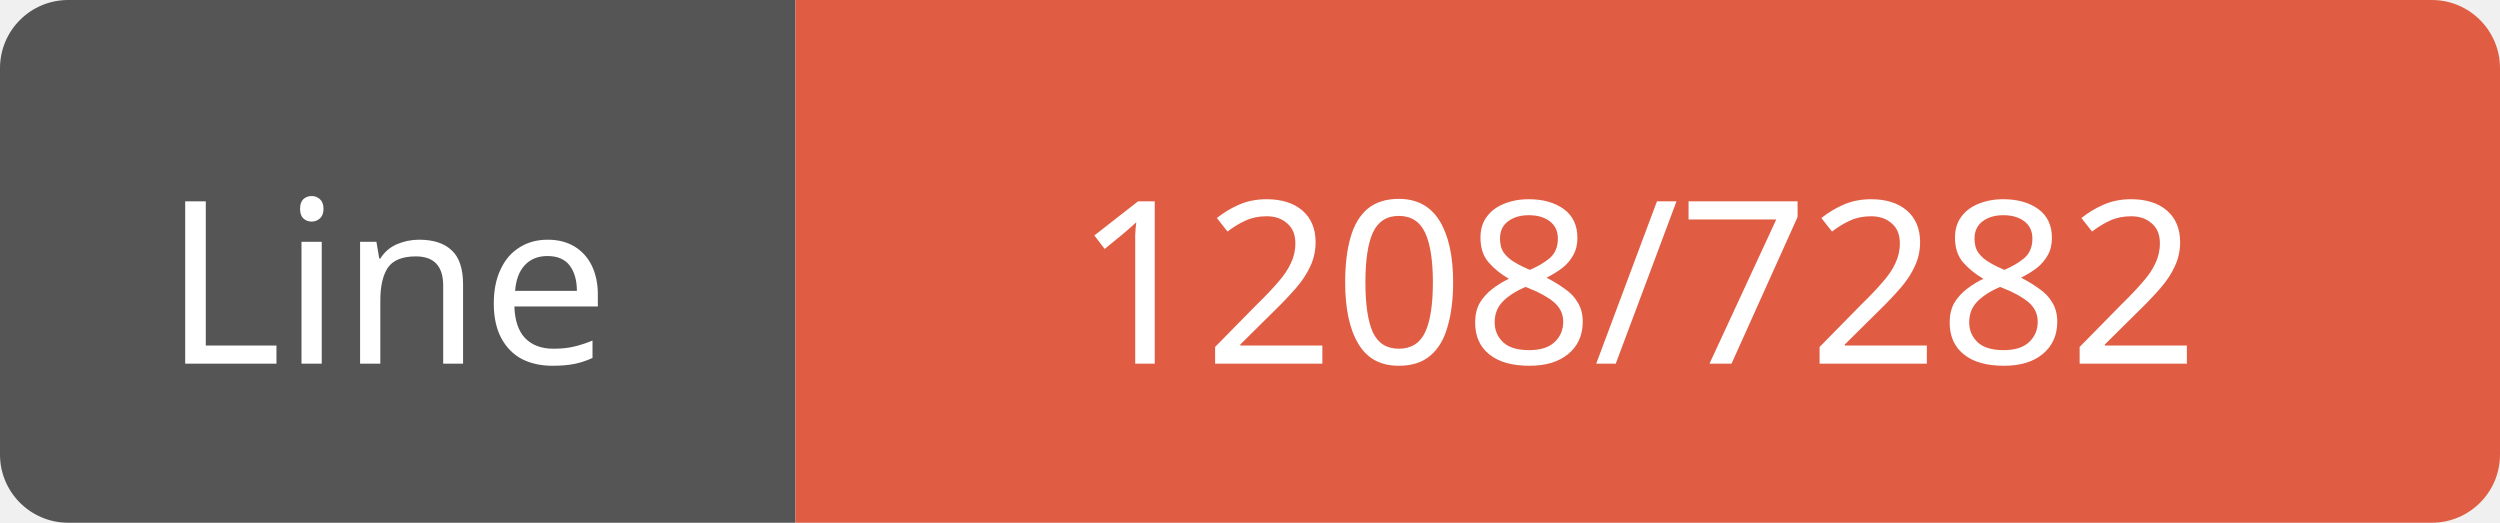
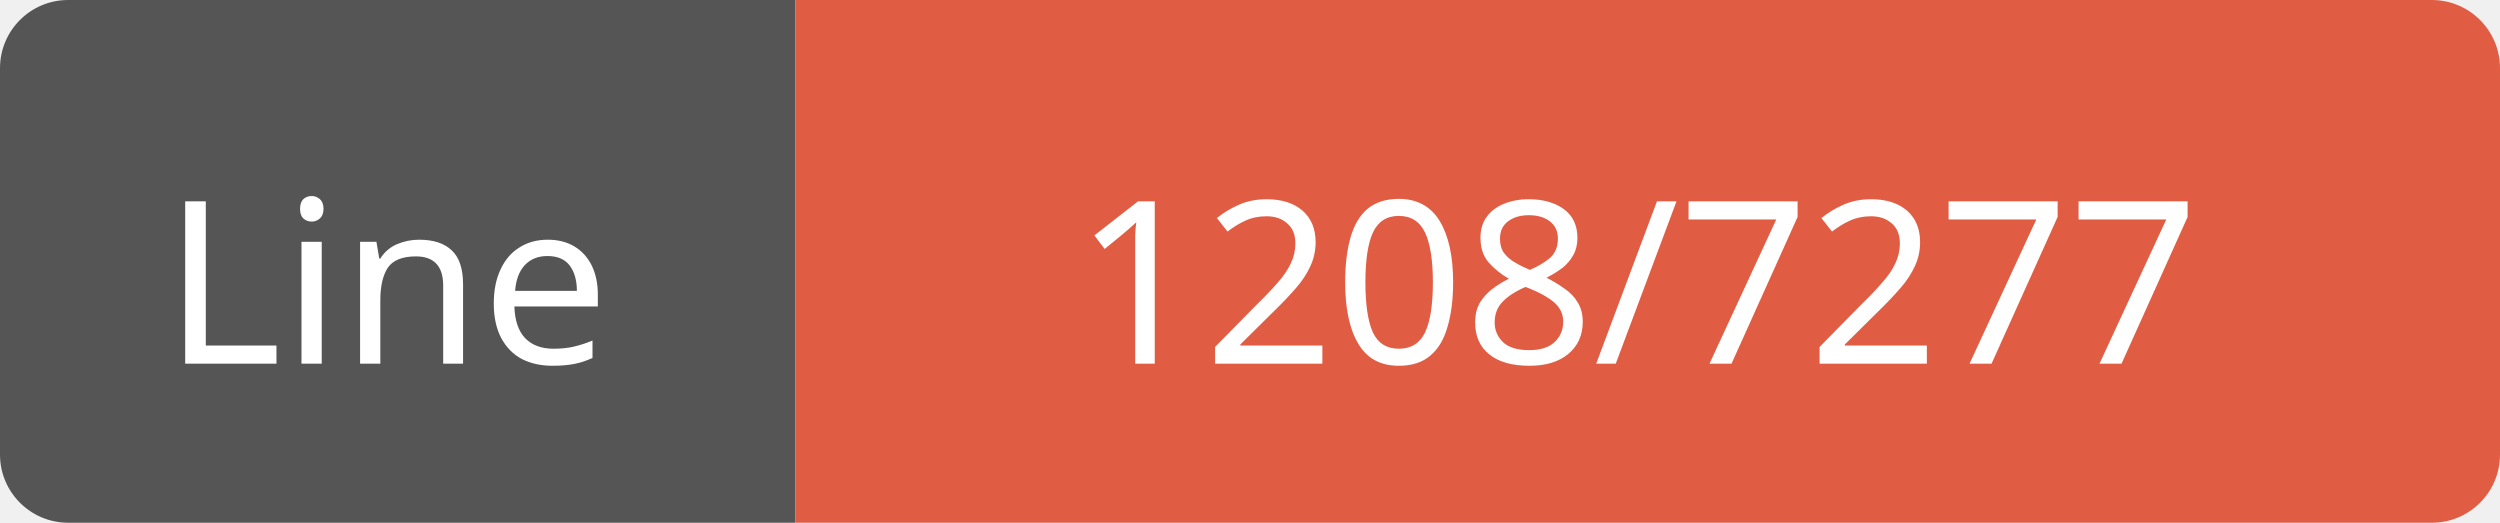
<svg xmlns="http://www.w3.org/2000/svg" width="110" height="23">
  <path d="M3,0 h29 h3 v23 h-3 h-29 a3,3 0 0 1 -3,-3 v-17 a3,3 0 0 1 3,-3 z" fill="#555" />
  <path d="M38,0 h69 a3,3 0 0 1 3,3 v17 a3,3 0 0 1 -3,3 h-69 h-3 v-23 h3 z" fill="#e05d44" />
  <text x="17" y="16" fill="#fff" font-family="Verdana" font-size="10" text-anchor="middle">Line</text>
-   <text x="72" y="16" fill="#fff" font-family="Verdana" font-size="10" text-anchor="middle">1208/7282</text>
+   <text x="72" y="16" fill="#fff" font-family="Verdana" font-size="10" text-anchor="middle">1208/7277</text>
</svg>
